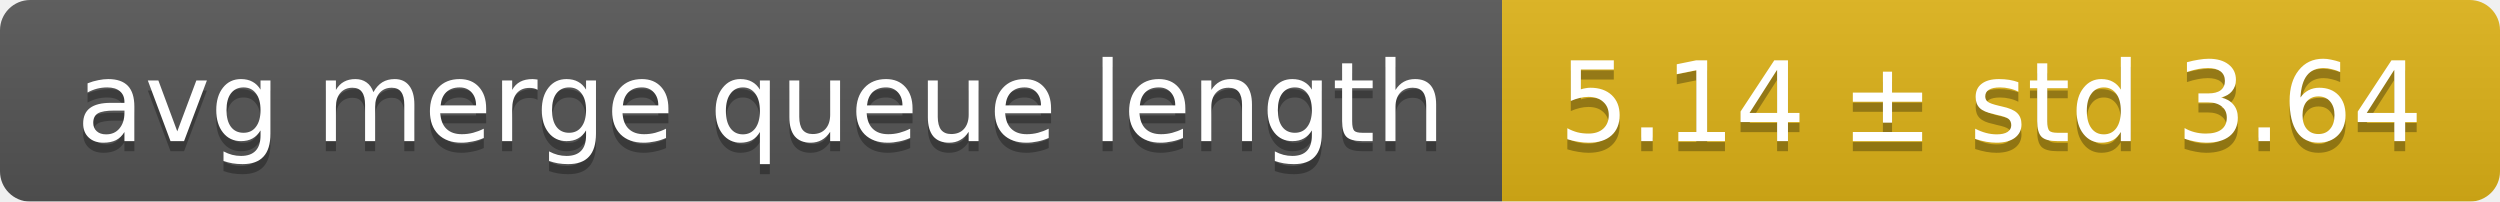
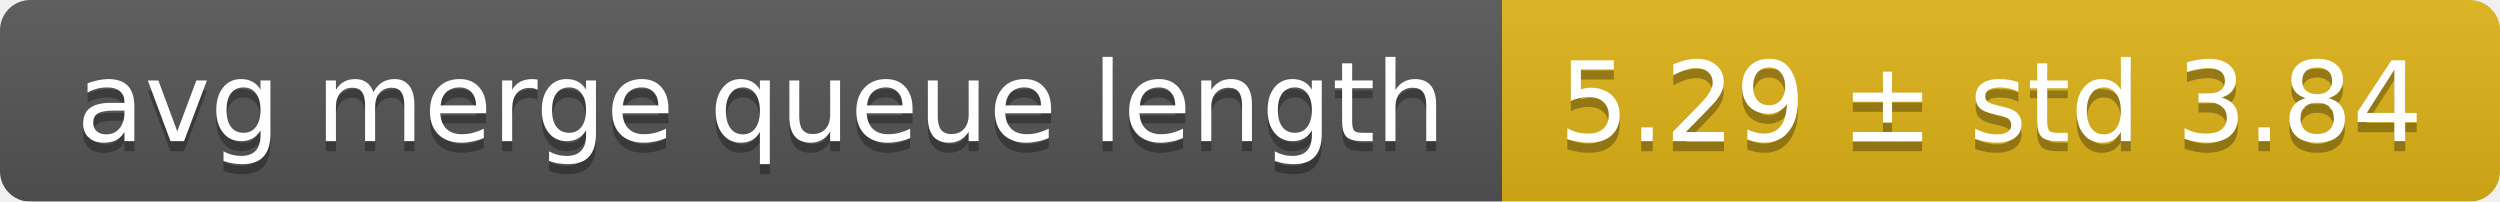
<svg xmlns="http://www.w3.org/2000/svg" width="248" height="20">
  <linearGradient id="smooth" x2="0" y2="100%">
    <stop offset="0" stop-color="#bbb" stop-opacity=".1" />
    <stop offset="1" stop-opacity=".1" />
  </linearGradient>
  <mask id="round">
    <rect width="248" height="20" rx="3" fill="#fff" />
  </mask>
  <g mask="url(#round)">
    <rect width="149" height="20" fill="#555" />
    <rect x="149" width="99" height="20" fill="#dfb317" />
    <rect width="248" height="20" fill="url(#smooth)" />
  </g>
  <g fill="#fff" text-anchor="middle" font-family="DejaVu Sans,Verdana,Geneva,sans-serif" font-size="11">
    <text x="75.5" y="15" fill="#010101" fill-opacity=".3">avg merge queue length</text>
    <text x="75.5" y="14">avg merge queue length</text>
-     <text x="197.5" y="15" fill="#010101" fill-opacity=".3">5.14 ± std 3.64</text>
-     <text x="197.5" y="14">5.14 ± std 3.64</text>
+     <text x="197.5" y="15" fill="#010101" fill-opacity=".3">5.29 ± std 3.84</text>
+     <text x="197.5" y="14">5.29 ± std 3.84</text>
  </g>
</svg>
